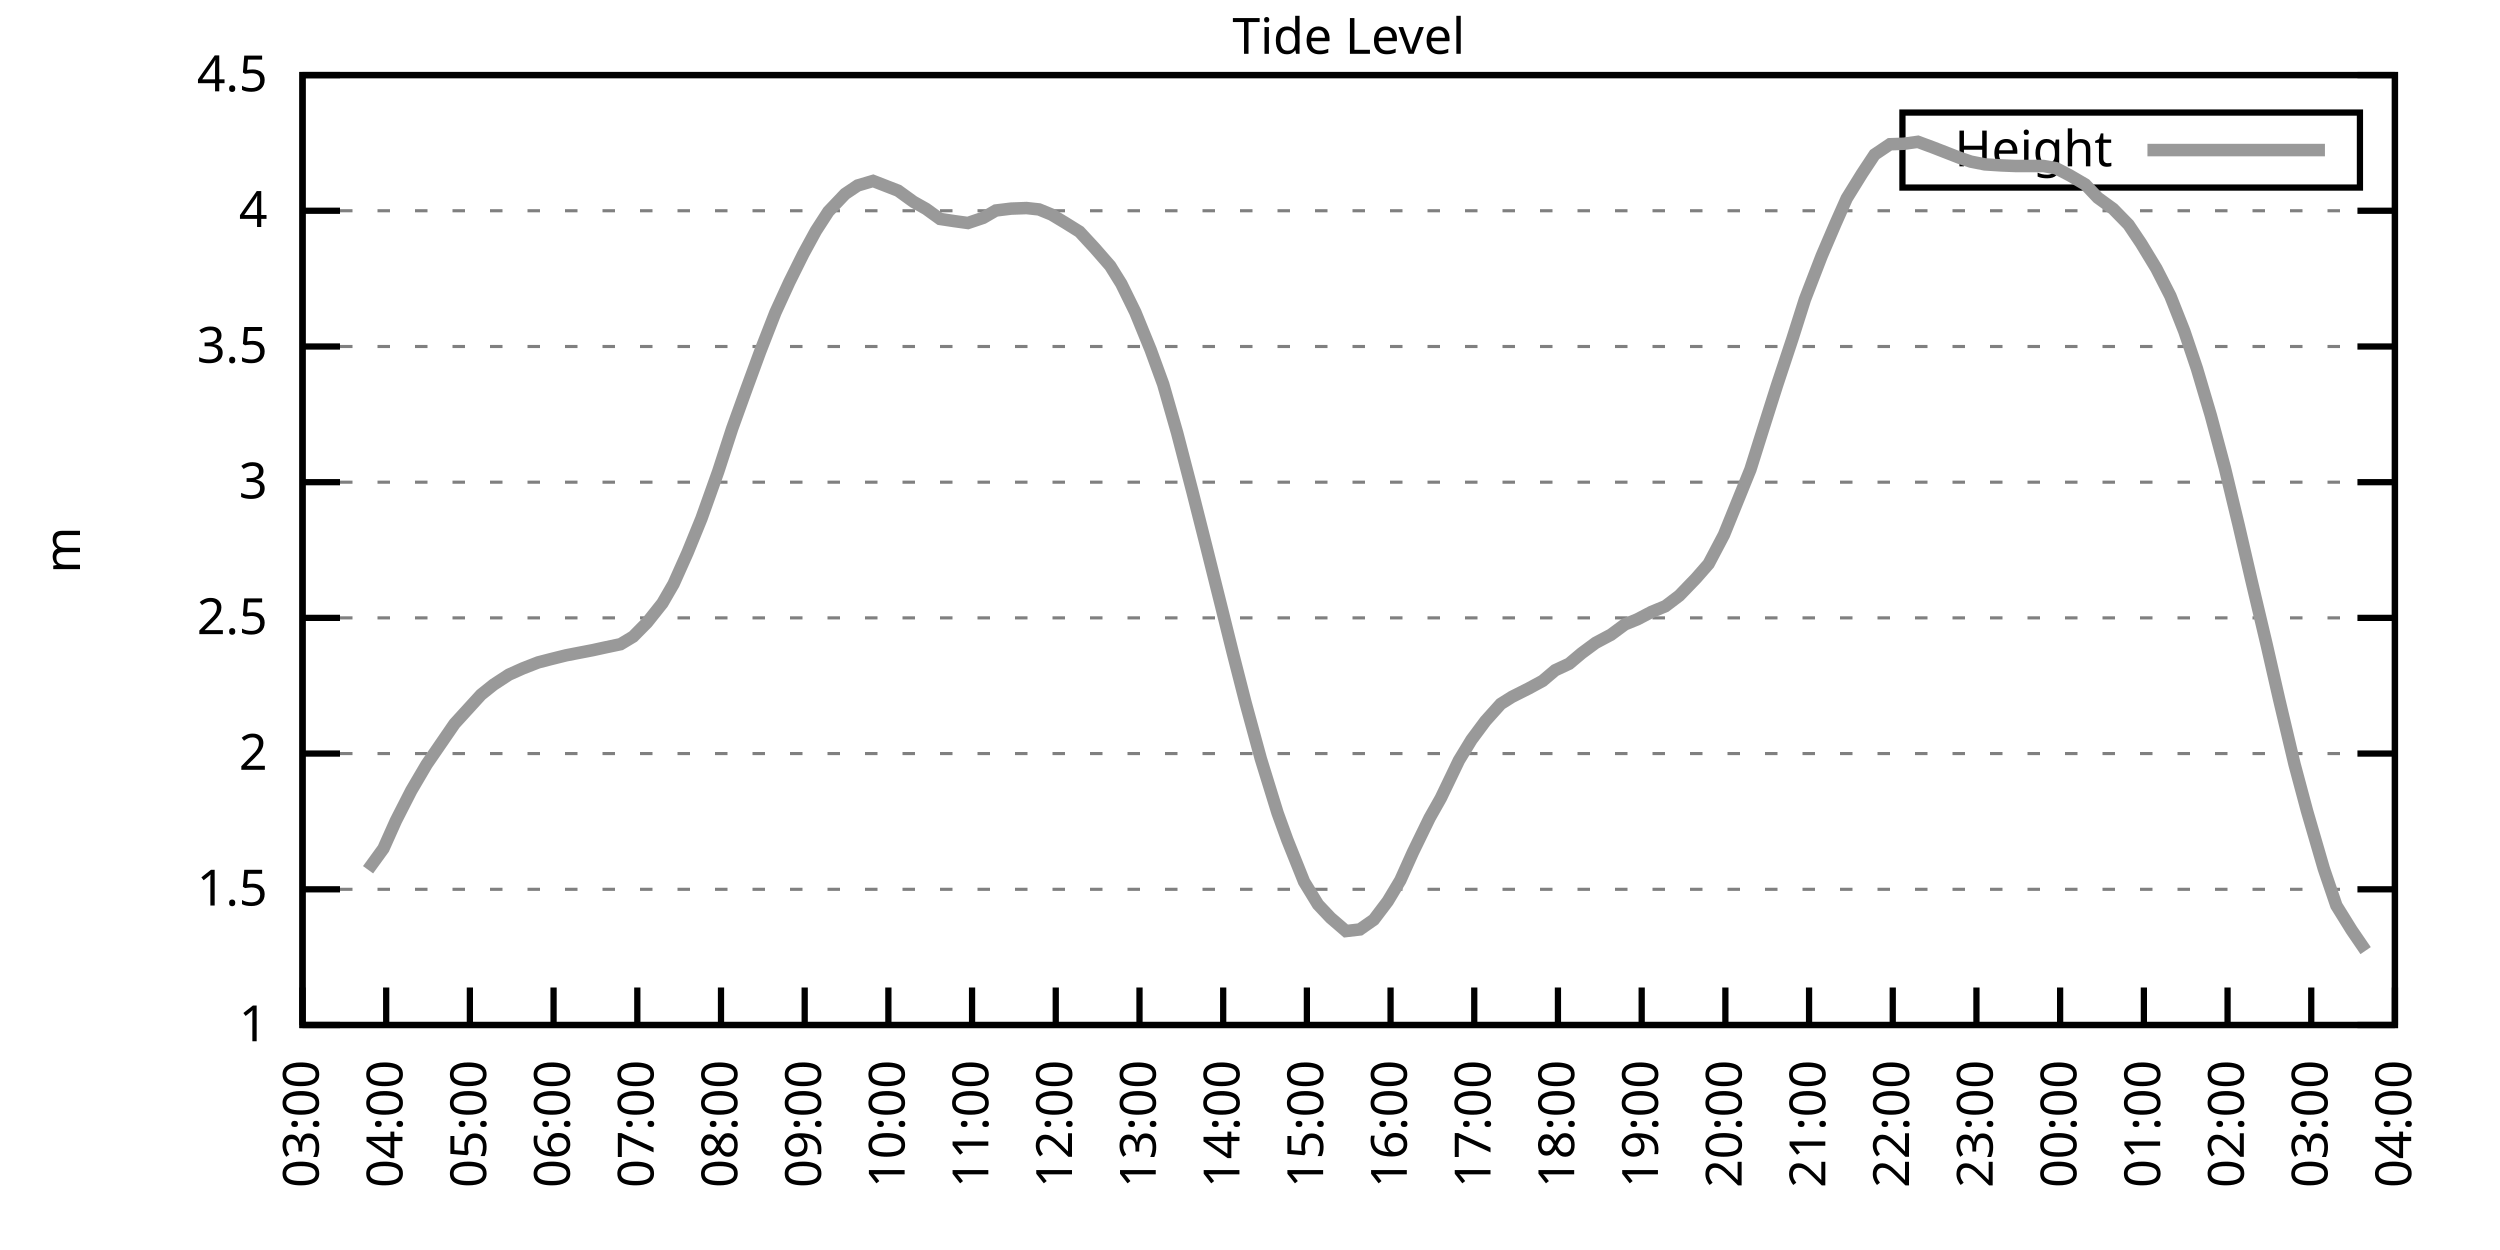
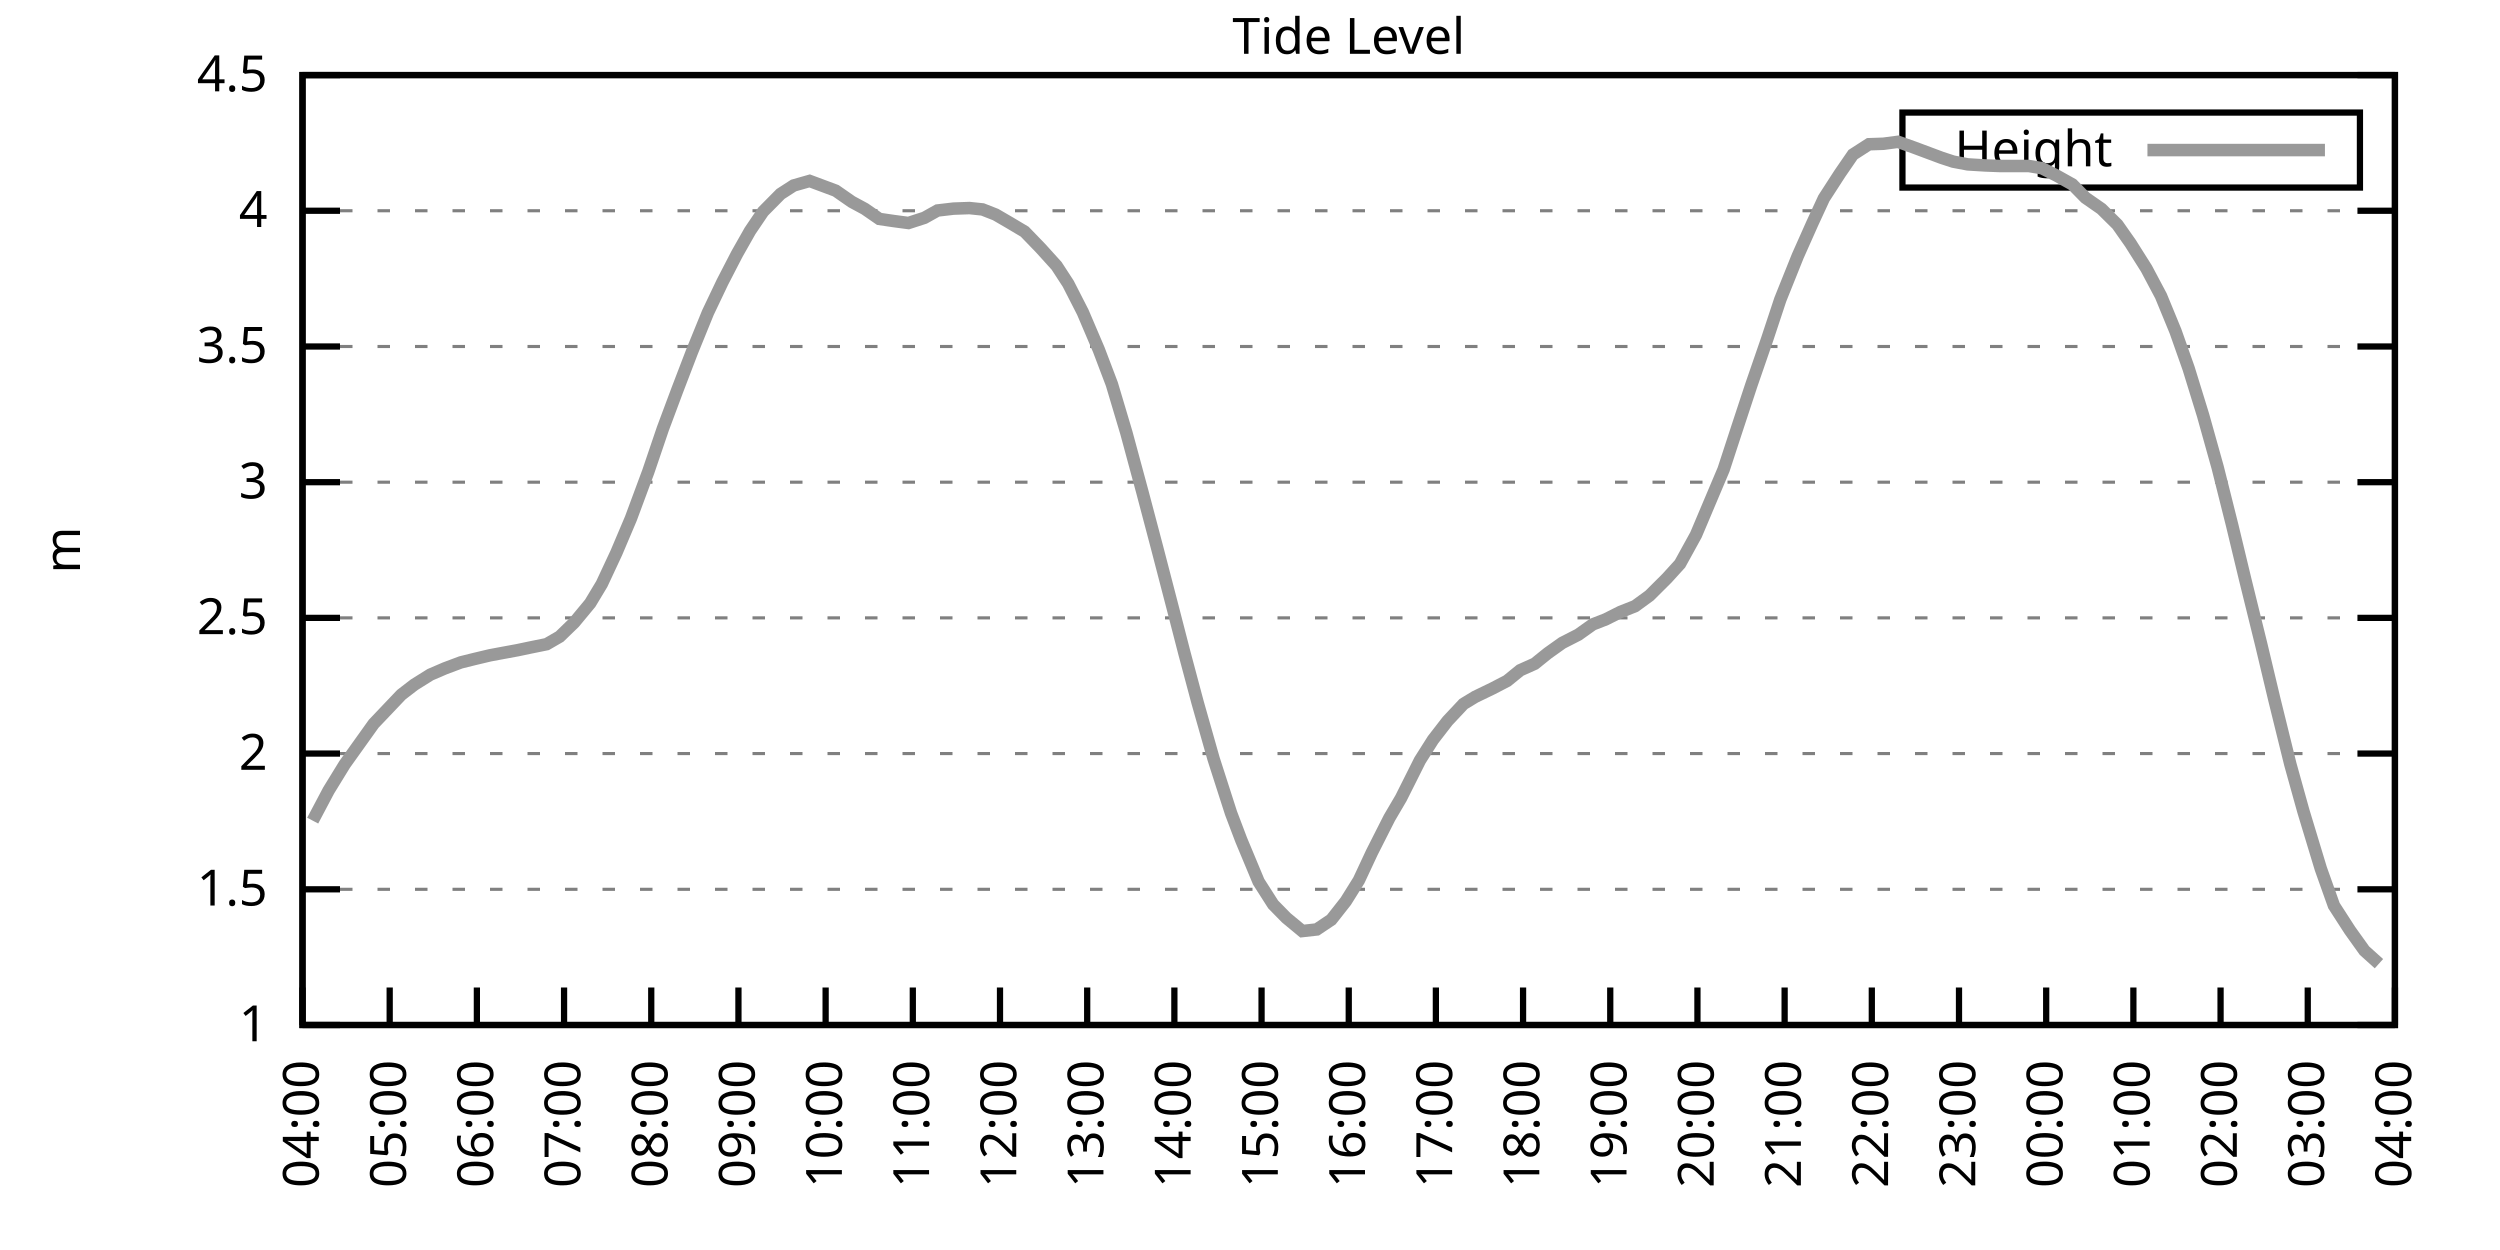
<svg xmlns="http://www.w3.org/2000/svg" xmlns:xlink="http://www.w3.org/1999/xlink" width="400" height="200" viewBox="0 0 400 200">
  <g id="gnuplot_canvas">
    <rect x="0" y="0" width="400" height="200" fill="none" />
    <defs>
      <circle id="gpDot" r="0.5" stroke-width="0.5" stroke="currentColor" />
      <path id="gpPt0" stroke-width="0.333" stroke="currentColor" d="M-1,0 h2 M0,-1 v2" />
      <path id="gpPt1" stroke-width="0.333" stroke="currentColor" d="M-1,-1 L1,1 M1,-1 L-1,1" />
      <path id="gpPt2" stroke-width="0.333" stroke="currentColor" d="M-1,0 L1,0 M0,-1 L0,1 M-1,-1 L1,1 M-1,1 L1,-1" />
      <rect id="gpPt3" stroke-width="0.333" stroke="currentColor" x="-1" y="-1" width="2" height="2" />
      <rect id="gpPt4" stroke-width="0.333" stroke="currentColor" fill="currentColor" x="-1" y="-1" width="2" height="2" />
      <circle id="gpPt5" stroke-width="0.333" stroke="currentColor" cx="0" cy="0" r="1" />
      <use xlink:href="#gpPt5" id="gpPt6" fill="currentColor" stroke="none" />
      <path id="gpPt7" stroke-width="0.333" stroke="currentColor" d="M0,-1.33 L-1.33,0.67 L1.33,0.67 z" />
      <use xlink:href="#gpPt7" id="gpPt8" fill="currentColor" stroke="none" />
      <use xlink:href="#gpPt7" id="gpPt9" stroke="currentColor" transform="rotate(180)" />
      <use xlink:href="#gpPt9" id="gpPt10" fill="currentColor" stroke="none" />
      <use xlink:href="#gpPt3" id="gpPt11" stroke="currentColor" transform="rotate(45)" />
      <use xlink:href="#gpPt11" id="gpPt12" fill="currentColor" stroke="none" />
      <path id="gpPt13" stroke-width="0.333" stroke="currentColor" d="M0,1.330 L1.265,0.411 L0.782,-1.067 L-0.782,-1.076 L-1.265,0.411 z" />
      <use xlink:href="#gpPt13" id="gpPt14" fill="currentColor" stroke="none" />
      <filter id="textbox" filterUnits="objectBoundingBox" x="0" y="0" height="1" width="1">
        <feFlood flood-color="white" flood-opacity="1" result="bgnd" />
        <feComposite in="SourceGraphic" in2="bgnd" operator="atop" />
      </filter>
      <filter id="greybox" filterUnits="objectBoundingBox" x="0" y="0" height="1" width="1">
        <feFlood flood-color="lightgrey" flood-opacity="1" result="grey" />
        <feComposite in="SourceGraphic" in2="grey" operator="atop" />
      </filter>
    </defs>
    <g fill="none" color="white" stroke="currentColor" stroke-width="1.00" stroke-linecap="butt" stroke-linejoin="miter">
</g>
    <g fill="none" color="black" stroke="currentColor" stroke-width="1.00" stroke-linecap="butt" stroke-linejoin="miter">
      <g stroke="none" shape-rendering="crispEdges">
        <polygon fill="rgb(255, 255, 255)" points="48.40,164.00 383.18,164.00 383.18,12.02 48.40,12.02 " />
      </g>
    </g>
    <g fill="none" color="black" stroke="currentColor" stroke-width="1.00" stroke-linecap="butt" stroke-linejoin="miter">
</g>
    <g fill="none" color="black" stroke="black" stroke-width="0.50" stroke-linecap="butt" stroke-linejoin="miter">
</g>
    <g fill="none" color="gray" stroke="currentColor" stroke-width="0.50" stroke-linecap="butt" stroke-linejoin="miter">
      <path stroke="gray" stroke-dasharray="2,4" class="gridline" d="M48.40,164.00 L383.19,164.00  " />
    </g>
    <g fill="none" color="gray" stroke="gray" stroke-width="1.00" stroke-linecap="butt" stroke-linejoin="miter">
</g>
    <g fill="none" color="black" stroke="currentColor" stroke-width="1.00" stroke-linecap="butt" stroke-linejoin="miter">
      <path stroke="black" d="M48.40,164.00 L54.40,164.00 M383.19,164.00 L377.19,164.00  " />
      <g transform="translate(42.80,166.60)" stroke="none" fill="black" font-family="Sans" font-size="8.00" text-anchor="end">
        <text>
          <tspan font-family="Sans"> 1</tspan>
        </text>
      </g>
    </g>
    <g fill="none" color="black" stroke="currentColor" stroke-width="1.00" stroke-linecap="butt" stroke-linejoin="miter">
</g>
    <g fill="none" color="black" stroke="black" stroke-width="0.50" stroke-linecap="butt" stroke-linejoin="miter">
</g>
    <g fill="none" color="gray" stroke="currentColor" stroke-width="0.50" stroke-linecap="butt" stroke-linejoin="miter">
      <path stroke="gray" stroke-dasharray="2,4" class="gridline" d="M48.40,142.29 L383.19,142.29  " />
    </g>
    <g fill="none" color="gray" stroke="gray" stroke-width="1.00" stroke-linecap="butt" stroke-linejoin="miter">
</g>
    <g fill="none" color="black" stroke="currentColor" stroke-width="1.00" stroke-linecap="butt" stroke-linejoin="miter">
      <path stroke="black" d="M48.40,142.29 L54.40,142.29 M383.19,142.29 L377.19,142.29  " />
      <g transform="translate(42.80,144.89)" stroke="none" fill="black" font-family="Sans" font-size="8.00" text-anchor="end">
        <text>
          <tspan font-family="Sans"> 1.5</tspan>
        </text>
      </g>
    </g>
    <g fill="none" color="black" stroke="currentColor" stroke-width="1.00" stroke-linecap="butt" stroke-linejoin="miter">
</g>
    <g fill="none" color="black" stroke="black" stroke-width="0.50" stroke-linecap="butt" stroke-linejoin="miter">
</g>
    <g fill="none" color="gray" stroke="currentColor" stroke-width="0.50" stroke-linecap="butt" stroke-linejoin="miter">
      <path stroke="gray" stroke-dasharray="2,4" class="gridline" d="M48.40,120.57 L383.19,120.57  " />
    </g>
    <g fill="none" color="gray" stroke="gray" stroke-width="1.00" stroke-linecap="butt" stroke-linejoin="miter">
</g>
    <g fill="none" color="black" stroke="currentColor" stroke-width="1.00" stroke-linecap="butt" stroke-linejoin="miter">
      <path stroke="black" d="M48.40,120.57 L54.40,120.57 M383.19,120.57 L377.19,120.57  " />
      <g transform="translate(42.80,123.17)" stroke="none" fill="black" font-family="Sans" font-size="8.00" text-anchor="end">
        <text>
          <tspan font-family="Sans"> 2</tspan>
        </text>
      </g>
    </g>
    <g fill="none" color="black" stroke="currentColor" stroke-width="1.00" stroke-linecap="butt" stroke-linejoin="miter">
</g>
    <g fill="none" color="black" stroke="black" stroke-width="0.50" stroke-linecap="butt" stroke-linejoin="miter">
</g>
    <g fill="none" color="gray" stroke="currentColor" stroke-width="0.50" stroke-linecap="butt" stroke-linejoin="miter">
      <path stroke="gray" stroke-dasharray="2,4" class="gridline" d="M48.40,98.86 L383.19,98.86  " />
    </g>
    <g fill="none" color="gray" stroke="gray" stroke-width="1.00" stroke-linecap="butt" stroke-linejoin="miter">
</g>
    <g fill="none" color="black" stroke="currentColor" stroke-width="1.00" stroke-linecap="butt" stroke-linejoin="miter">
      <path stroke="black" d="M48.40,98.86 L54.40,98.86 M383.19,98.86 L377.19,98.86  " />
      <g transform="translate(42.80,101.46)" stroke="none" fill="black" font-family="Sans" font-size="8.00" text-anchor="end">
        <text>
          <tspan font-family="Sans"> 2.5</tspan>
        </text>
      </g>
    </g>
    <g fill="none" color="black" stroke="currentColor" stroke-width="1.00" stroke-linecap="butt" stroke-linejoin="miter">
</g>
    <g fill="none" color="black" stroke="black" stroke-width="0.50" stroke-linecap="butt" stroke-linejoin="miter">
</g>
    <g fill="none" color="gray" stroke="currentColor" stroke-width="0.50" stroke-linecap="butt" stroke-linejoin="miter">
      <path stroke="gray" stroke-dasharray="2,4" class="gridline" d="M48.40,77.15 L383.19,77.15  " />
    </g>
    <g fill="none" color="gray" stroke="gray" stroke-width="1.00" stroke-linecap="butt" stroke-linejoin="miter">
</g>
    <g fill="none" color="black" stroke="currentColor" stroke-width="1.00" stroke-linecap="butt" stroke-linejoin="miter">
      <path stroke="black" d="M48.40,77.15 L54.40,77.15 M383.19,77.15 L377.19,77.15  " />
      <g transform="translate(42.80,79.75)" stroke="none" fill="black" font-family="Sans" font-size="8.00" text-anchor="end">
        <text>
          <tspan font-family="Sans"> 3</tspan>
        </text>
      </g>
    </g>
    <g fill="none" color="black" stroke="currentColor" stroke-width="1.00" stroke-linecap="butt" stroke-linejoin="miter">
</g>
    <g fill="none" color="black" stroke="black" stroke-width="0.50" stroke-linecap="butt" stroke-linejoin="miter">
</g>
    <g fill="none" color="gray" stroke="currentColor" stroke-width="0.50" stroke-linecap="butt" stroke-linejoin="miter">
      <path stroke="gray" stroke-dasharray="2,4" class="gridline" d="M48.40,55.44 L383.19,55.44  " />
    </g>
    <g fill="none" color="gray" stroke="gray" stroke-width="1.00" stroke-linecap="butt" stroke-linejoin="miter">
</g>
    <g fill="none" color="black" stroke="currentColor" stroke-width="1.00" stroke-linecap="butt" stroke-linejoin="miter">
      <path stroke="black" d="M48.40,55.44 L54.40,55.44 M383.19,55.44 L377.19,55.44  " />
      <g transform="translate(42.80,58.04)" stroke="none" fill="black" font-family="Sans" font-size="8.00" text-anchor="end">
        <text>
          <tspan font-family="Sans"> 3.5</tspan>
        </text>
      </g>
    </g>
    <g fill="none" color="black" stroke="currentColor" stroke-width="1.00" stroke-linecap="butt" stroke-linejoin="miter">
</g>
    <g fill="none" color="black" stroke="black" stroke-width="0.50" stroke-linecap="butt" stroke-linejoin="miter">
</g>
    <g fill="none" color="gray" stroke="currentColor" stroke-width="0.50" stroke-linecap="butt" stroke-linejoin="miter">
      <path stroke="gray" stroke-dasharray="2,4" class="gridline" d="M48.40,33.72 L383.19,33.72  " />
    </g>
    <g fill="none" color="gray" stroke="gray" stroke-width="1.00" stroke-linecap="butt" stroke-linejoin="miter">
</g>
    <g fill="none" color="black" stroke="currentColor" stroke-width="1.00" stroke-linecap="butt" stroke-linejoin="miter">
      <path stroke="black" d="M48.40,33.72 L54.40,33.72 M383.19,33.72 L377.19,33.72  " />
      <g transform="translate(42.80,36.32)" stroke="none" fill="black" font-family="Sans" font-size="8.00" text-anchor="end">
        <text>
          <tspan font-family="Sans"> 4</tspan>
        </text>
      </g>
    </g>
    <g fill="none" color="black" stroke="currentColor" stroke-width="1.00" stroke-linecap="butt" stroke-linejoin="miter">
</g>
    <g fill="none" color="black" stroke="black" stroke-width="0.50" stroke-linecap="butt" stroke-linejoin="miter">
</g>
    <g fill="none" color="gray" stroke="currentColor" stroke-width="0.50" stroke-linecap="butt" stroke-linejoin="miter">
      <path stroke="gray" stroke-dasharray="2,4" class="gridline" d="M48.40,12.01 L383.19,12.01  " />
    </g>
    <g fill="none" color="gray" stroke="gray" stroke-width="1.00" stroke-linecap="butt" stroke-linejoin="miter">
</g>
    <g fill="none" color="black" stroke="currentColor" stroke-width="1.00" stroke-linecap="butt" stroke-linejoin="miter">
      <path stroke="black" d="M48.40,12.01 L54.40,12.01 M383.19,12.01 L377.19,12.01  " />
      <g transform="translate(42.80,14.61)" stroke="none" fill="black" font-family="Sans" font-size="8.00" text-anchor="end">
        <text>
          <tspan font-family="Sans"> 4.5</tspan>
        </text>
      </g>
    </g>
    <g fill="none" color="black" stroke="currentColor" stroke-width="1.00" stroke-linecap="butt" stroke-linejoin="miter">
      <path stroke="black" d="M48.40,164.00 L48.40,158.00  " />
      <g transform="translate(51.00,169.60) rotate(270.00)" stroke="none" fill="black" font-family="Sans" font-size="8.00" text-anchor="end">
        <text>
-           <tspan font-family="Sans">03:00</tspan>
-         </text>
-       </g>
-     </g>
-     <g fill="none" color="black" stroke="currentColor" stroke-width="1.00" stroke-linecap="butt" stroke-linejoin="miter">
-       <path stroke="black" d="M61.79,164.00 L61.79,158.00  " />
-       <g transform="translate(64.39,169.60) rotate(270.00)" stroke="none" fill="black" font-family="Sans" font-size="8.00" text-anchor="end">
-         <text>
          <tspan font-family="Sans">04:00</tspan>
        </text>
      </g>
    </g>
    <g fill="none" color="black" stroke="currentColor" stroke-width="1.00" stroke-linecap="butt" stroke-linejoin="miter">
-       <path stroke="black" d="M75.18,164.00 L75.18,158.00  " />
-       <g transform="translate(77.78,169.60) rotate(270.00)" stroke="none" fill="black" font-family="Sans" font-size="8.00" text-anchor="end">
+       <path stroke="black" d="M62.35,164.00 L62.35,158.00  " />
+       <g transform="translate(64.95,169.60) rotate(270.00)" stroke="none" fill="black" font-family="Sans" font-size="8.00" text-anchor="end">
        <text>
          <tspan font-family="Sans">05:00</tspan>
        </text>
      </g>
    </g>
    <g fill="none" color="black" stroke="currentColor" stroke-width="1.00" stroke-linecap="butt" stroke-linejoin="miter">
-       <path stroke="black" d="M88.57,164.00 L88.57,158.00  " />
-       <g transform="translate(91.17,169.60) rotate(270.00)" stroke="none" fill="black" font-family="Sans" font-size="8.00" text-anchor="end">
+       <path stroke="black" d="M76.30,164.00 L76.30,158.00  " />
+       <g transform="translate(78.90,169.60) rotate(270.00)" stroke="none" fill="black" font-family="Sans" font-size="8.00" text-anchor="end">
        <text>
          <tspan font-family="Sans">06:00</tspan>
        </text>
      </g>
    </g>
    <g fill="none" color="black" stroke="currentColor" stroke-width="1.00" stroke-linecap="butt" stroke-linejoin="miter">
-       <path stroke="black" d="M101.97,164.00 L101.97,158.00  " />
-       <g transform="translate(104.57,169.60) rotate(270.00)" stroke="none" fill="black" font-family="Sans" font-size="8.00" text-anchor="end">
+       <path stroke="black" d="M90.25,164.00 L90.25,158.00  " />
+       <g transform="translate(92.85,169.60) rotate(270.00)" stroke="none" fill="black" font-family="Sans" font-size="8.00" text-anchor="end">
        <text>
          <tspan font-family="Sans">07:00</tspan>
        </text>
      </g>
    </g>
    <g fill="none" color="black" stroke="currentColor" stroke-width="1.00" stroke-linecap="butt" stroke-linejoin="miter">
-       <path stroke="black" d="M115.36,164.00 L115.36,158.00  " />
-       <g transform="translate(117.96,169.60) rotate(270.00)" stroke="none" fill="black" font-family="Sans" font-size="8.00" text-anchor="end">
+       <path stroke="black" d="M104.20,164.00 L104.20,158.00  " />
+       <g transform="translate(106.80,169.60) rotate(270.00)" stroke="none" fill="black" font-family="Sans" font-size="8.00" text-anchor="end">
        <text>
          <tspan font-family="Sans">08:00</tspan>
        </text>
      </g>
    </g>
    <g fill="none" color="black" stroke="currentColor" stroke-width="1.00" stroke-linecap="butt" stroke-linejoin="miter">
-       <path stroke="black" d="M128.75,164.00 L128.75,158.00  " />
-       <g transform="translate(131.35,169.60) rotate(270.00)" stroke="none" fill="black" font-family="Sans" font-size="8.00" text-anchor="end">
+       <path stroke="black" d="M118.15,164.00 L118.15,158.00  " />
+       <g transform="translate(120.75,169.60) rotate(270.00)" stroke="none" fill="black" font-family="Sans" font-size="8.00" text-anchor="end">
        <text>
          <tspan font-family="Sans">09:00</tspan>
        </text>
      </g>
    </g>
    <g fill="none" color="black" stroke="currentColor" stroke-width="1.00" stroke-linecap="butt" stroke-linejoin="miter">
-       <path stroke="black" d="M142.14,164.00 L142.14,158.00  " />
-       <g transform="translate(144.74,169.60) rotate(270.00)" stroke="none" fill="black" font-family="Sans" font-size="8.00" text-anchor="end">
+       <path stroke="black" d="M132.10,164.00 L132.10,158.00  " />
+       <g transform="translate(134.70,169.60) rotate(270.00)" stroke="none" fill="black" font-family="Sans" font-size="8.00" text-anchor="end">
        <text>
          <tspan font-family="Sans">10:00</tspan>
        </text>
      </g>
    </g>
    <g fill="none" color="black" stroke="currentColor" stroke-width="1.00" stroke-linecap="butt" stroke-linejoin="miter">
-       <path stroke="black" d="M155.53,164.00 L155.53,158.00  " />
-       <g transform="translate(158.13,169.60) rotate(270.00)" stroke="none" fill="black" font-family="Sans" font-size="8.00" text-anchor="end">
+       <path stroke="black" d="M146.05,164.00 L146.05,158.00  " />
+       <g transform="translate(148.65,169.60) rotate(270.00)" stroke="none" fill="black" font-family="Sans" font-size="8.00" text-anchor="end">
        <text>
          <tspan font-family="Sans">11:00</tspan>
        </text>
      </g>
    </g>
    <g fill="none" color="black" stroke="currentColor" stroke-width="1.00" stroke-linecap="butt" stroke-linejoin="miter">
-       <path stroke="black" d="M168.92,164.00 L168.92,158.00  " />
-       <g transform="translate(171.52,169.60) rotate(270.00)" stroke="none" fill="black" font-family="Sans" font-size="8.00" text-anchor="end">
+       <path stroke="black" d="M160.00,164.00 L160.00,158.00  " />
+       <g transform="translate(162.60,169.60) rotate(270.00)" stroke="none" fill="black" font-family="Sans" font-size="8.00" text-anchor="end">
        <text>
          <tspan font-family="Sans">12:00</tspan>
        </text>
      </g>
    </g>
    <g fill="none" color="black" stroke="currentColor" stroke-width="1.00" stroke-linecap="butt" stroke-linejoin="miter">
-       <path stroke="black" d="M182.32,164.00 L182.32,158.00  " />
-       <g transform="translate(184.92,169.60) rotate(270.00)" stroke="none" fill="black" font-family="Sans" font-size="8.00" text-anchor="end">
+       <path stroke="black" d="M173.95,164.00 L173.95,158.00  " />
+       <g transform="translate(176.55,169.60) rotate(270.00)" stroke="none" fill="black" font-family="Sans" font-size="8.00" text-anchor="end">
        <text>
          <tspan font-family="Sans">13:00</tspan>
        </text>
      </g>
    </g>
    <g fill="none" color="black" stroke="currentColor" stroke-width="1.00" stroke-linecap="butt" stroke-linejoin="miter">
-       <path stroke="black" d="M195.71,164.00 L195.71,158.00  " />
-       <g transform="translate(198.31,169.60) rotate(270.00)" stroke="none" fill="black" font-family="Sans" font-size="8.00" text-anchor="end">
+       <path stroke="black" d="M187.90,164.00 L187.90,158.00  " />
+       <g transform="translate(190.50,169.60) rotate(270.00)" stroke="none" fill="black" font-family="Sans" font-size="8.00" text-anchor="end">
        <text>
          <tspan font-family="Sans">14:00</tspan>
        </text>
      </g>
    </g>
    <g fill="none" color="black" stroke="currentColor" stroke-width="1.00" stroke-linecap="butt" stroke-linejoin="miter">
-       <path stroke="black" d="M209.10,164.00 L209.10,158.00  " />
-       <g transform="translate(211.70,169.60) rotate(270.00)" stroke="none" fill="black" font-family="Sans" font-size="8.00" text-anchor="end">
+       <path stroke="black" d="M201.85,164.00 L201.85,158.00  " />
+       <g transform="translate(204.45,169.60) rotate(270.00)" stroke="none" fill="black" font-family="Sans" font-size="8.00" text-anchor="end">
        <text>
          <tspan font-family="Sans">15:00</tspan>
        </text>
      </g>
    </g>
    <g fill="none" color="black" stroke="currentColor" stroke-width="1.00" stroke-linecap="butt" stroke-linejoin="miter">
-       <path stroke="black" d="M222.49,164.00 L222.49,158.00  " />
-       <g transform="translate(225.09,169.60) rotate(270.00)" stroke="none" fill="black" font-family="Sans" font-size="8.00" text-anchor="end">
+       <path stroke="black" d="M215.80,164.00 L215.80,158.00  " />
+       <g transform="translate(218.40,169.60) rotate(270.00)" stroke="none" fill="black" font-family="Sans" font-size="8.00" text-anchor="end">
        <text>
          <tspan font-family="Sans">16:00</tspan>
        </text>
      </g>
    </g>
    <g fill="none" color="black" stroke="currentColor" stroke-width="1.00" stroke-linecap="butt" stroke-linejoin="miter">
-       <path stroke="black" d="M235.88,164.00 L235.88,158.00  " />
-       <g transform="translate(238.48,169.60) rotate(270.00)" stroke="none" fill="black" font-family="Sans" font-size="8.00" text-anchor="end">
+       <path stroke="black" d="M229.74,164.00 L229.74,158.00  " />
+       <g transform="translate(232.34,169.60) rotate(270.00)" stroke="none" fill="black" font-family="Sans" font-size="8.00" text-anchor="end">
        <text>
          <tspan font-family="Sans">17:00</tspan>
        </text>
      </g>
    </g>
    <g fill="none" color="black" stroke="currentColor" stroke-width="1.00" stroke-linecap="butt" stroke-linejoin="miter">
-       <path stroke="black" d="M249.27,164.00 L249.27,158.00  " />
-       <g transform="translate(251.87,169.60) rotate(270.00)" stroke="none" fill="black" font-family="Sans" font-size="8.00" text-anchor="end">
+       <path stroke="black" d="M243.69,164.00 L243.69,158.00  " />
+       <g transform="translate(246.29,169.60) rotate(270.00)" stroke="none" fill="black" font-family="Sans" font-size="8.00" text-anchor="end">
        <text>
          <tspan font-family="Sans">18:00</tspan>
        </text>
      </g>
    </g>
    <g fill="none" color="black" stroke="currentColor" stroke-width="1.00" stroke-linecap="butt" stroke-linejoin="miter">
-       <path stroke="black" d="M262.67,164.00 L262.67,158.00  " />
-       <g transform="translate(265.27,169.60) rotate(270.00)" stroke="none" fill="black" font-family="Sans" font-size="8.00" text-anchor="end">
+       <path stroke="black" d="M257.64,164.00 L257.64,158.00  " />
+       <g transform="translate(260.24,169.60) rotate(270.00)" stroke="none" fill="black" font-family="Sans" font-size="8.00" text-anchor="end">
        <text>
          <tspan font-family="Sans">19:00</tspan>
        </text>
      </g>
    </g>
    <g fill="none" color="black" stroke="currentColor" stroke-width="1.00" stroke-linecap="butt" stroke-linejoin="miter">
-       <path stroke="black" d="M276.06,164.00 L276.06,158.00  " />
-       <g transform="translate(278.66,169.60) rotate(270.00)" stroke="none" fill="black" font-family="Sans" font-size="8.00" text-anchor="end">
+       <path stroke="black" d="M271.59,164.00 L271.59,158.00  " />
+       <g transform="translate(274.19,169.60) rotate(270.00)" stroke="none" fill="black" font-family="Sans" font-size="8.00" text-anchor="end">
        <text>
          <tspan font-family="Sans">20:00</tspan>
        </text>
      </g>
    </g>
    <g fill="none" color="black" stroke="currentColor" stroke-width="1.00" stroke-linecap="butt" stroke-linejoin="miter">
-       <path stroke="black" d="M289.45,164.00 L289.45,158.00  " />
-       <g transform="translate(292.05,169.60) rotate(270.00)" stroke="none" fill="black" font-family="Sans" font-size="8.00" text-anchor="end">
+       <path stroke="black" d="M285.54,164.00 L285.54,158.00  " />
+       <g transform="translate(288.14,169.60) rotate(270.00)" stroke="none" fill="black" font-family="Sans" font-size="8.00" text-anchor="end">
        <text>
          <tspan font-family="Sans">21:00</tspan>
        </text>
      </g>
    </g>
    <g fill="none" color="black" stroke="currentColor" stroke-width="1.00" stroke-linecap="butt" stroke-linejoin="miter">
-       <path stroke="black" d="M302.84,164.00 L302.84,158.00  " />
-       <g transform="translate(305.44,169.60) rotate(270.00)" stroke="none" fill="black" font-family="Sans" font-size="8.00" text-anchor="end">
+       <path stroke="black" d="M299.49,164.00 L299.49,158.00  " />
+       <g transform="translate(302.09,169.60) rotate(270.00)" stroke="none" fill="black" font-family="Sans" font-size="8.00" text-anchor="end">
        <text>
          <tspan font-family="Sans">22:00</tspan>
        </text>
      </g>
    </g>
    <g fill="none" color="black" stroke="currentColor" stroke-width="1.00" stroke-linecap="butt" stroke-linejoin="miter">
-       <path stroke="black" d="M316.23,164.00 L316.23,158.00  " />
-       <g transform="translate(318.83,169.60) rotate(270.00)" stroke="none" fill="black" font-family="Sans" font-size="8.00" text-anchor="end">
+       <path stroke="black" d="M313.44,164.00 L313.44,158.00  " />
+       <g transform="translate(316.04,169.60) rotate(270.00)" stroke="none" fill="black" font-family="Sans" font-size="8.00" text-anchor="end">
        <text>
          <tspan font-family="Sans">23:00</tspan>
        </text>
      </g>
    </g>
    <g fill="none" color="black" stroke="currentColor" stroke-width="1.00" stroke-linecap="butt" stroke-linejoin="miter">
-       <path stroke="black" d="M329.62,164.00 L329.62,158.00  " />
-       <g transform="translate(332.22,169.60) rotate(270.00)" stroke="none" fill="black" font-family="Sans" font-size="8.00" text-anchor="end">
+       <path stroke="black" d="M327.39,164.00 L327.39,158.00  " />
+       <g transform="translate(329.99,169.60) rotate(270.00)" stroke="none" fill="black" font-family="Sans" font-size="8.00" text-anchor="end">
        <text>
          <tspan font-family="Sans">00:00</tspan>
        </text>
      </g>
    </g>
    <g fill="none" color="black" stroke="currentColor" stroke-width="1.00" stroke-linecap="butt" stroke-linejoin="miter">
-       <path stroke="black" d="M343.02,164.00 L343.02,158.00  " />
-       <g transform="translate(345.62,169.60) rotate(270.00)" stroke="none" fill="black" font-family="Sans" font-size="8.00" text-anchor="end">
+       <path stroke="black" d="M341.34,164.00 L341.34,158.00  " />
+       <g transform="translate(343.94,169.60) rotate(270.00)" stroke="none" fill="black" font-family="Sans" font-size="8.00" text-anchor="end">
        <text>
          <tspan font-family="Sans">01:00</tspan>
        </text>
      </g>
    </g>
    <g fill="none" color="black" stroke="currentColor" stroke-width="1.00" stroke-linecap="butt" stroke-linejoin="miter">
-       <path stroke="black" d="M356.41,164.00 L356.41,158.00  " />
-       <g transform="translate(359.01,169.60) rotate(270.00)" stroke="none" fill="black" font-family="Sans" font-size="8.00" text-anchor="end">
+       <path stroke="black" d="M355.29,164.00 L355.29,158.00  " />
+       <g transform="translate(357.89,169.60) rotate(270.00)" stroke="none" fill="black" font-family="Sans" font-size="8.00" text-anchor="end">
        <text>
          <tspan font-family="Sans">02:00</tspan>
        </text>
      </g>
    </g>
    <g fill="none" color="black" stroke="currentColor" stroke-width="1.00" stroke-linecap="butt" stroke-linejoin="miter">
-       <path stroke="black" d="M369.80,164.00 L369.80,158.00  " />
-       <g transform="translate(372.40,169.60) rotate(270.00)" stroke="none" fill="black" font-family="Sans" font-size="8.00" text-anchor="end">
+       <path stroke="black" d="M369.24,164.00 L369.24,158.00  " />
+       <g transform="translate(371.84,169.60) rotate(270.00)" stroke="none" fill="black" font-family="Sans" font-size="8.00" text-anchor="end">
        <text>
          <tspan font-family="Sans">03:00</tspan>
        </text>
      </g>
    </g>
    <g fill="none" color="black" stroke="currentColor" stroke-width="1.00" stroke-linecap="butt" stroke-linejoin="miter">
      <path stroke="black" d="M383.19,164.00 L383.19,158.00  " />
      <g transform="translate(385.79,169.60) rotate(270.00)" stroke="none" fill="black" font-family="Sans" font-size="8.00" text-anchor="end">
        <text>
          <tspan font-family="Sans">04:00</tspan>
        </text>
      </g>
    </g>
    <g fill="none" color="black" stroke="currentColor" stroke-width="1.00" stroke-linecap="butt" stroke-linejoin="miter">
</g>
    <g fill="none" color="black" stroke="currentColor" stroke-width="1.00" stroke-linecap="butt" stroke-linejoin="miter">
      <path stroke="black" d="M48.40,12.01 L48.40,164.00 L383.19,164.00 L383.19,12.01 L48.40,12.01 Z  " />
    </g>
    <g fill="none" color="black" stroke="currentColor" stroke-width="1.00" stroke-linecap="butt" stroke-linejoin="miter">
</g>
    <g fill="none" color="black" stroke="currentColor" stroke-width="1.00" stroke-linecap="butt" stroke-linejoin="miter">
      <path stroke="black" d="M304.39,30.01 L304.39,18.01 L377.59,18.01 L377.59,30.01 L304.39,30.01 Z  " />
    </g>
    <g id="Tide_level_plot_1">
      <g fill="none" color="white" stroke="black" stroke-width="2.00" stroke-linecap="butt" stroke-linejoin="miter">
</g>
      <g fill="none" color="black" stroke="currentColor" stroke-width="2.00" stroke-linecap="butt" stroke-linejoin="miter">
        <g transform="translate(337.99,26.61)" stroke="none" fill="black" font-family="Sans" font-size="8.00" text-anchor="end">
          <text>
            <tspan font-family="Sans">Height</tspan>
          </text>
        </g>
      </g>
      <g fill="none" color="black" stroke="currentColor" stroke-width="2.00" stroke-linecap="butt" stroke-linejoin="miter">
-         <path stroke="rgb(153, 153, 153)" d="M343.59,24.01 L371.99,24.01 M58.89,139.16 L61.35,135.77 L63.35,131.30 L65.81,126.48 L68.26,122.31 L72.73,115.80   L76.97,111.15 L78.98,109.54 L81.43,107.94 L83.66,106.94 L86.12,105.98 L88.13,105.46 L90.58,104.85 L92.59,104.46   L94.82,104.03 L96.83,103.59 L99.29,103.07 L101.30,101.86 L103.53,99.60 L105.98,96.52 L107.77,93.43 L110.00,88.44   L112.23,82.97 L114.91,75.45 L117.14,68.59 L119.38,62.38 L121.61,56.30 L124.06,50.01 L126.29,45.14 L128.53,40.63   L130.54,36.94 L132.54,33.85 L135.22,31.03 L137.23,29.68 L139.69,28.95 L143.70,30.51 L146.16,32.29 L148.17,33.42   L150.40,35.03 L152.63,35.37 L154.86,35.68 L157.32,34.85 L159.33,33.68 L161.78,33.38 L164.24,33.29 L166.25,33.51   L168.25,34.33 L170.49,35.68 L172.72,37.07 L175.17,39.72 L177.63,42.54 L179.41,45.40 L181.65,49.96 L184.10,55.96   L186.11,61.47 L188.34,69.25 L190.80,78.71 L193.03,87.53 L195.48,97.34 L197.27,104.55 L199.28,112.41 L201.73,121.40   L204.41,130.08 L205.97,134.38 L208.65,141.07 L210.88,144.72 L212.89,146.85 L215.35,148.97 L217.58,148.71 L219.81,147.15   L222.04,144.20 L224.05,140.85 L226.06,136.38 L228.74,130.87 L230.53,127.70 L233.43,121.66 L235.44,118.36 L237.67,115.36   L240.12,112.63 L241.91,111.50 L244.59,110.15 L246.82,108.94 L248.83,107.24 L251.06,106.20 L253.07,104.51 L255.30,102.86   L257.76,101.55 L259.99,99.90 L262.00,99.08 L264.23,97.91 L266.46,96.99 L268.69,95.30 L271.37,92.52 L273.38,90.22   L275.83,85.57 L280.07,75.11 L282.08,68.72 L284.32,61.65 L286.77,54.26 L288.78,47.92 L291.46,40.97 L293.69,35.76   L295.48,31.73 L297.93,27.77 L299.94,24.73 L302.39,23.08 L304.63,23.00 L306.86,22.69 L309.31,23.60 L313.55,25.25   L315.34,25.86 L317.57,26.30 L320.25,26.47 L322.48,26.56 L324.94,26.56 L326.95,26.56 L328.95,26.91 L331.19,28.08   L333.64,29.51 L335.65,31.64 L338.10,33.42 L340.56,35.94 L342.57,38.93 L345.02,42.97 L347.26,47.36 L349.49,53.00   L351.50,58.95 L353.73,66.47 L355.96,74.80 L358.19,84.05 L360.20,92.74 L362.66,103.12 L364.66,111.89 L367.12,122.27   L369.13,129.78 L371.81,138.99 L373.82,144.89 L376.27,148.84 L378.50,152.10  " />
+         <path stroke="rgb(153, 153, 153)" d="M343.59,24.01 L371.99,24.01 M50.03,131.30 L52.58,126.48 L55.14,122.31 L59.79,115.80 L64.21,111.15 L66.30,109.54   L68.86,107.94 L71.18,106.94 L73.74,105.98 L75.83,105.46 L78.39,104.85 L80.48,104.46 L82.81,104.03 L84.90,103.59   L87.46,103.07 L89.55,101.86 L91.88,99.60 L94.43,96.52 L96.29,93.43 L98.62,88.44 L100.94,82.97 L103.73,75.45   L106.06,68.59 L108.38,62.38 L110.71,56.30 L113.27,50.01 L115.59,45.14 L117.92,40.63 L120.01,36.94 L122.10,33.85   L124.89,31.03 L126.98,29.68 L129.54,28.95 L133.72,30.51 L136.28,32.29 L138.37,33.42 L140.70,35.03 L143.02,35.37   L145.35,35.68 L147.91,34.85 L150.00,33.68 L152.56,33.38 L155.11,33.29 L157.21,33.51 L159.30,34.33 L161.62,35.68   L163.95,37.07 L166.51,39.72 L169.06,42.54 L170.92,45.40 L173.25,49.96 L175.81,55.96 L177.90,61.47 L180.22,69.25   L182.78,78.71 L185.11,87.53 L187.66,97.34 L189.52,104.55 L191.62,112.41 L194.17,121.40 L196.96,130.08 L198.59,134.38   L201.38,141.07 L203.71,144.72 L205.80,146.85 L208.36,148.97 L210.68,148.71 L213.01,147.15 L215.33,144.20 L217.42,140.85   L219.51,136.38 L222.30,130.87 L224.16,127.70 L227.19,121.66 L229.28,118.36 L231.60,115.36 L234.16,112.63 L236.02,111.50   L238.81,110.15 L241.14,108.94 L243.23,107.24 L245.55,106.20 L247.65,104.51 L249.97,102.86 L252.53,101.55 L254.85,99.90   L256.95,99.08 L259.27,97.91 L261.60,96.99 L263.92,95.30 L266.71,92.52 L268.80,90.22 L271.36,85.57 L275.78,75.11   L277.87,68.72 L280.20,61.65 L282.75,54.26 L284.85,47.92 L287.64,40.97 L289.96,35.76 L291.82,31.73 L294.38,27.77   L296.47,24.73 L299.03,23.08 L301.35,23.00 L303.68,22.69 L306.23,23.60 L310.65,25.25 L312.51,25.86 L314.84,26.30   L317.63,26.47 L319.95,26.56 L322.51,26.56 L324.60,26.56 L326.69,26.91 L329.02,28.08 L331.58,29.51 L333.67,31.64   L336.23,33.42 L338.78,35.94 L340.88,38.93 L343.43,42.97 L345.76,47.36 L348.08,53.00 L350.18,58.95 L352.50,66.47   L354.83,74.80 L357.15,84.05 L359.24,92.74 L361.80,103.12 L363.89,111.89 L366.45,122.27 L368.54,129.78 L371.33,138.99   L373.43,144.89 L375.98,148.84 L378.31,152.10 L380.63,154.19  " />
      </g>
    </g>
    <g fill="none" color="black" stroke="currentColor" stroke-width="2.00" stroke-linecap="butt" stroke-linejoin="miter">
</g>
    <g fill="none" color="black" stroke="black" stroke-width="1.00" stroke-linecap="butt" stroke-linejoin="miter">
</g>
    <g fill="none" color="black" stroke="currentColor" stroke-width="1.00" stroke-linecap="butt" stroke-linejoin="miter">
      <path stroke="black" d="M48.40,12.01 L48.40,164.00 L383.19,164.00 L383.19,12.01 L48.40,12.01 Z  " />
      <g transform="translate(12.80,88.01) rotate(270.00)" stroke="none" fill="black" font-family="Sans" font-size="8.00" text-anchor="middle">
        <text>
          <tspan font-family="Sans">m</tspan>
        </text>
      </g>
    </g>
    <g fill="none" color="black" stroke="currentColor" stroke-width="1.00" stroke-linecap="butt" stroke-linejoin="miter">
</g>
    <g fill="none" color="black" stroke="currentColor" stroke-width="1.00" stroke-linecap="butt" stroke-linejoin="miter">
      <g transform="translate(215.79,8.61)" stroke="none" fill="black" font-family="Sans" font-size="8.00" text-anchor="middle">
        <text>
          <tspan font-family="Sans">Tide Level</tspan>
        </text>
      </g>
    </g>
    <g fill="none" color="black" stroke="currentColor" stroke-width="1.00" stroke-linecap="butt" stroke-linejoin="miter">
</g>
  </g>
</svg>
